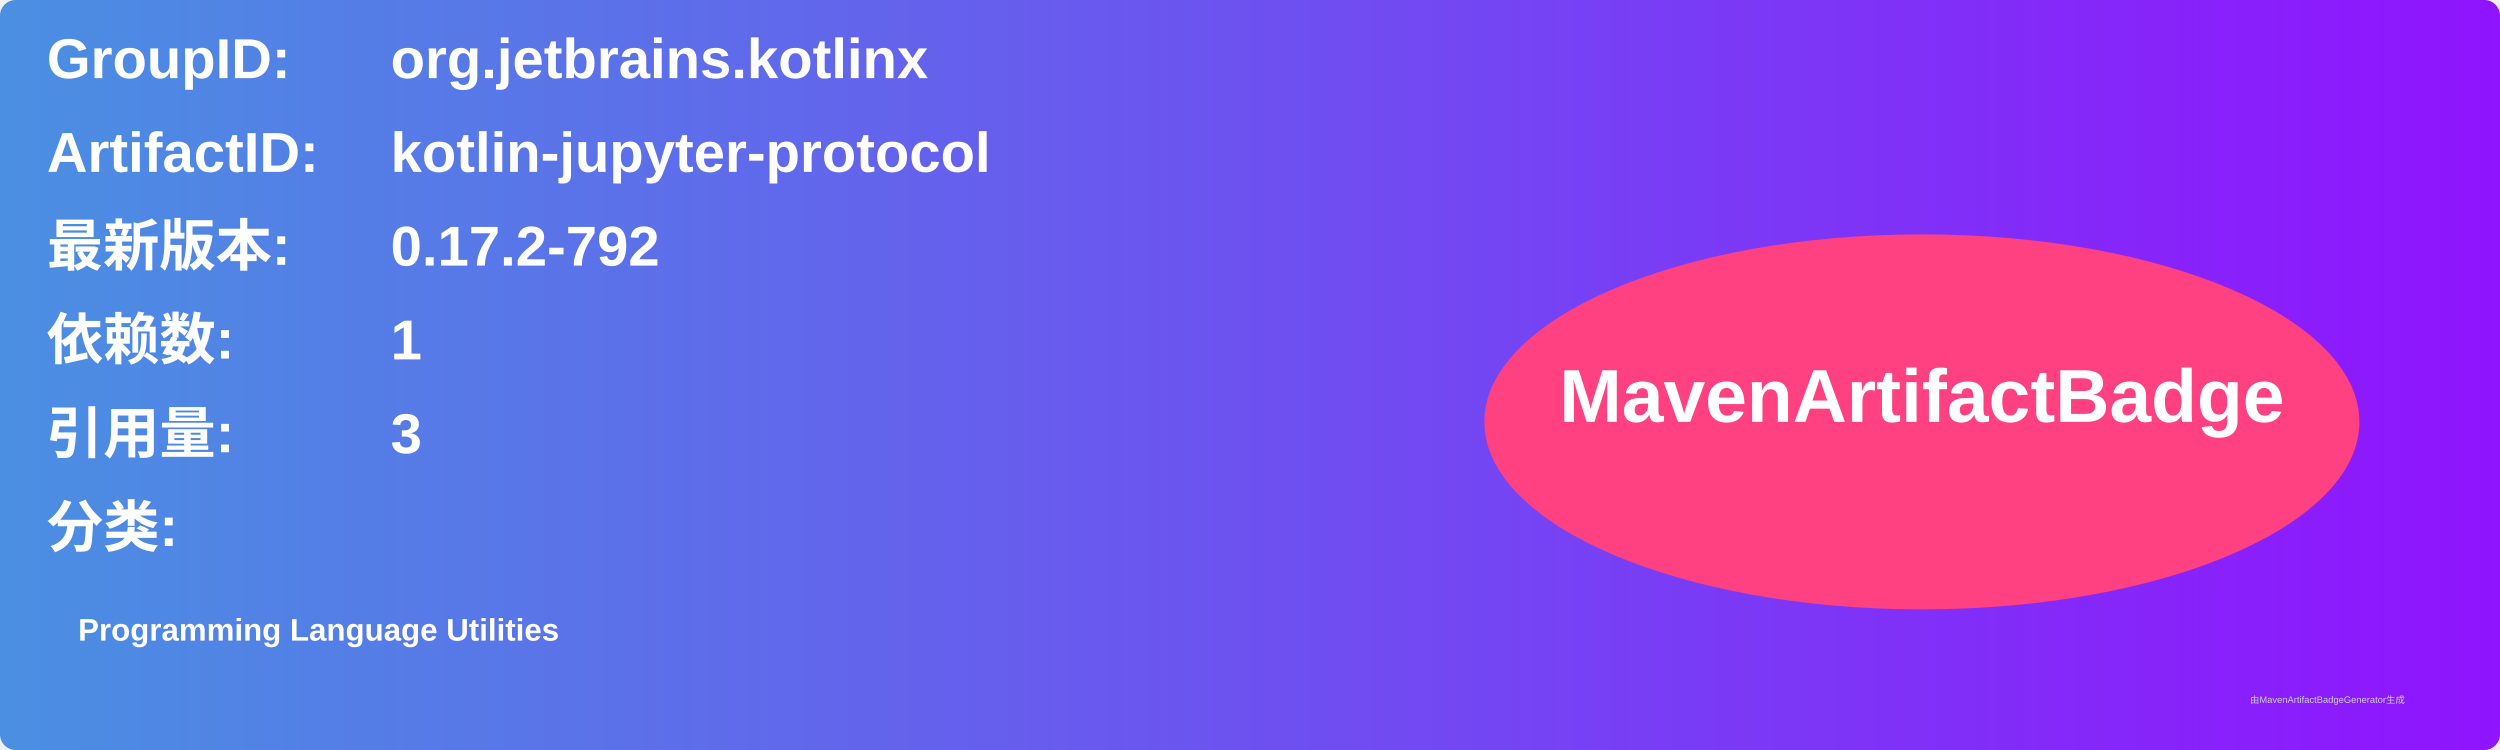
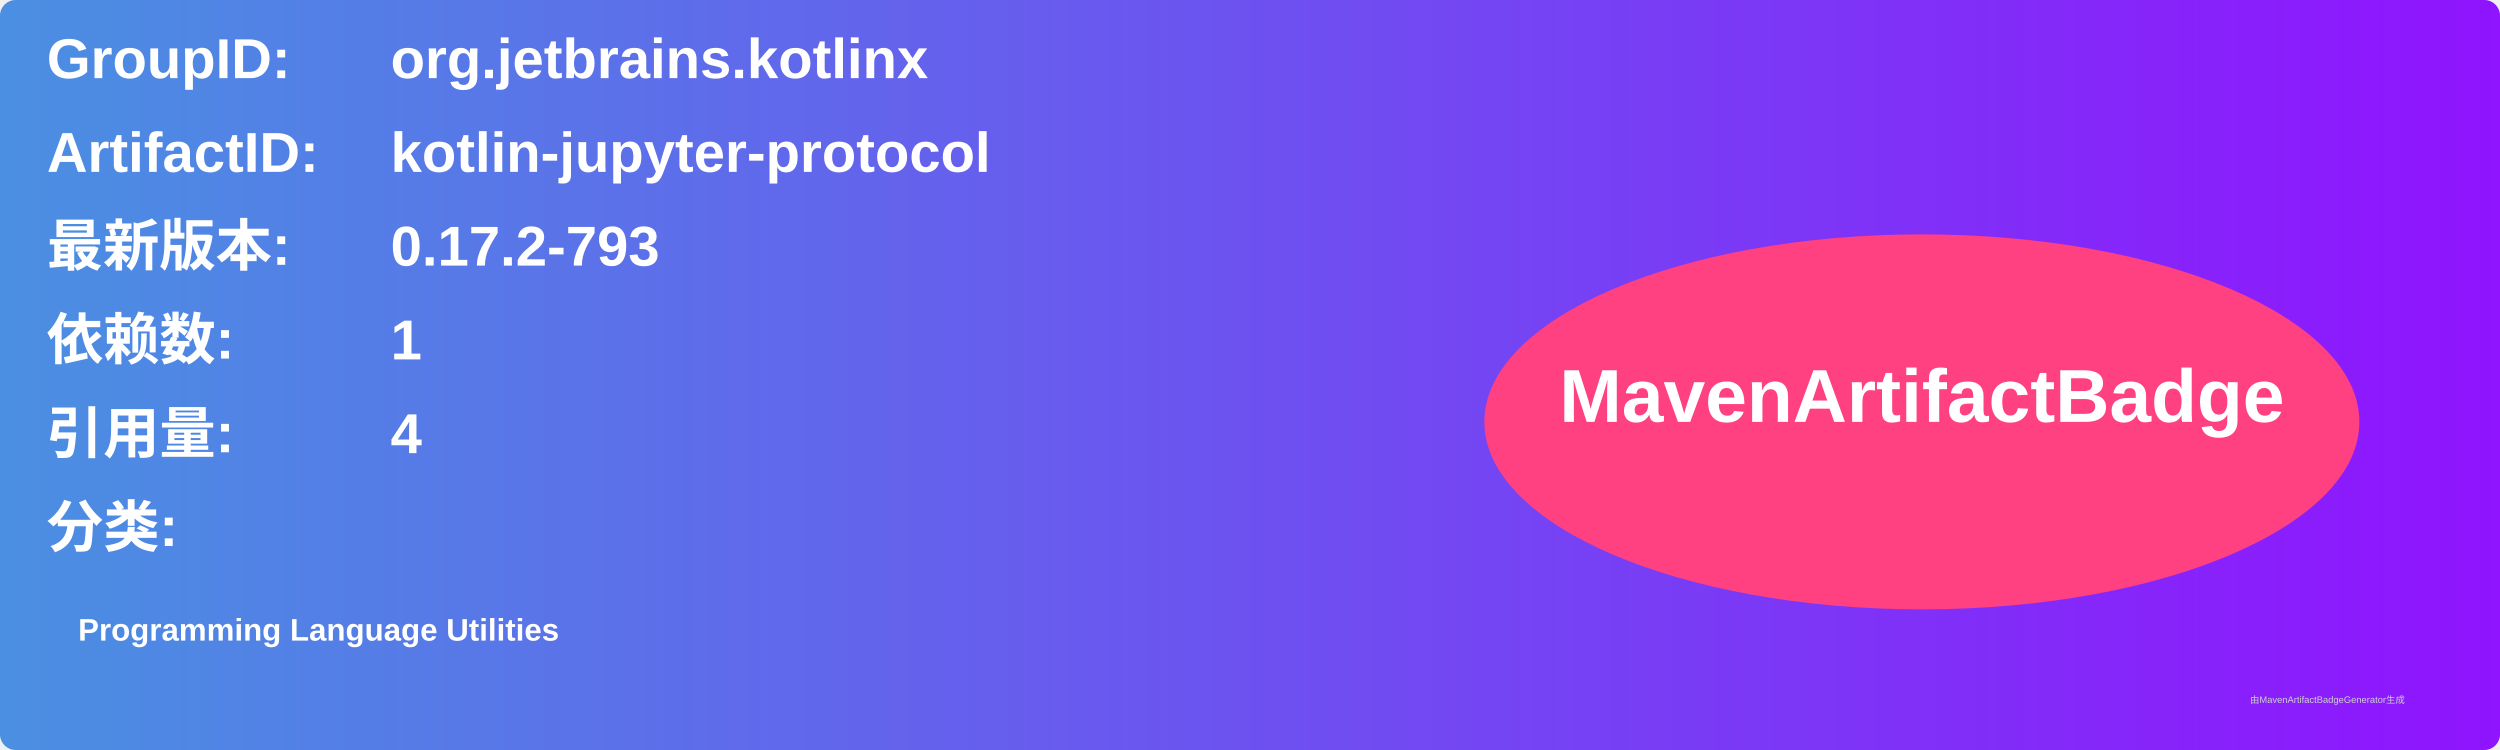
<svg xmlns="http://www.w3.org/2000/svg" width="800" height="240" viewBox="0 0 800 240">
  <linearGradient id="grad" x1="0%" y1="0%" x2="100%" y2="0%">
    <stop offset="0%" stop-color="#4a90e2" />
    <stop offset="100%" stop-color="#9013fe" />
  </linearGradient>
  <rect width="100%" height="100%" rx="5" ry="5" fill="url(#grad)" />
  <g transform="translate(15, 15)">
    <text x="0" y="10" font-family="Arial" font-size="18" fill="white" font-weight="bold" width="260">GroupID:</text>
    <text x="110" y="10" font-family="Arial" font-size="18" fill="white" font-weight="bold" width="460">org.jetbrains.kotlinx</text>
    <text x="0" y="40" font-family="Arial" font-size="18" fill="white" font-weight="bold" width="260">ArtifactID:</text>
    <text x="110" y="40" font-family="Arial" font-size="18" fill="white" font-weight="bold" width="460">kotlin-jupyter-protocol</text>
    <text x="0" y="70" font-family="Arial" font-size="18" fill="white" font-weight="bold">最新版本:</text>
    <text x="110" y="70" font-family="Arial" font-size="18" fill="white" font-weight="bold">
-       <tspan font-weight="bold">0.17.2-792</tspan>
+       <tspan font-weight="bold">0.17.2-793</tspan>
    </text>
    <text x="0" y="100" font-family="Arial" font-size="18" fill="white" font-weight="bold">依赖数: </text>
    <text x="110" y="100" font-family="Arial" font-size="18" fill="white">
      <tspan font-weight="bold">1</tspan>
    </text>
    <text x="0" y="130" font-family="Arial" font-size="18" fill="white" font-weight="bold">引用量: </text>
    <text x="110" y="130" font-family="Arial" font-size="18" fill="white">
-       <tspan font-weight="bold">3</tspan>
+       <tspan font-weight="bold">4</tspan>
    </text>
    <text x="0" y="160" font-family="Arial" font-size="18" fill="white" font-weight="bold">分类:</text>
    <text x="10" y="190" font-family="Arial" font-size="10" fill="white">
      <tspan font-weight="bold">Programming Language Utilities</tspan>
    </text>
    <ellipse cx="600" cy="120" rx="140" ry="60" fill="#ff4081" />
    <text x="600" y="120" text-anchor="middle" font-family="Arial" font-size="24" fill="white" font-weight="bold">MavenArtifactBadge</text>
  </g>
  <text x="720" y="225" font-family="Arial" font-size="3" fill="#d0d0d0">由MavenArtifactBadgeGenerator生成</text>
</svg>
